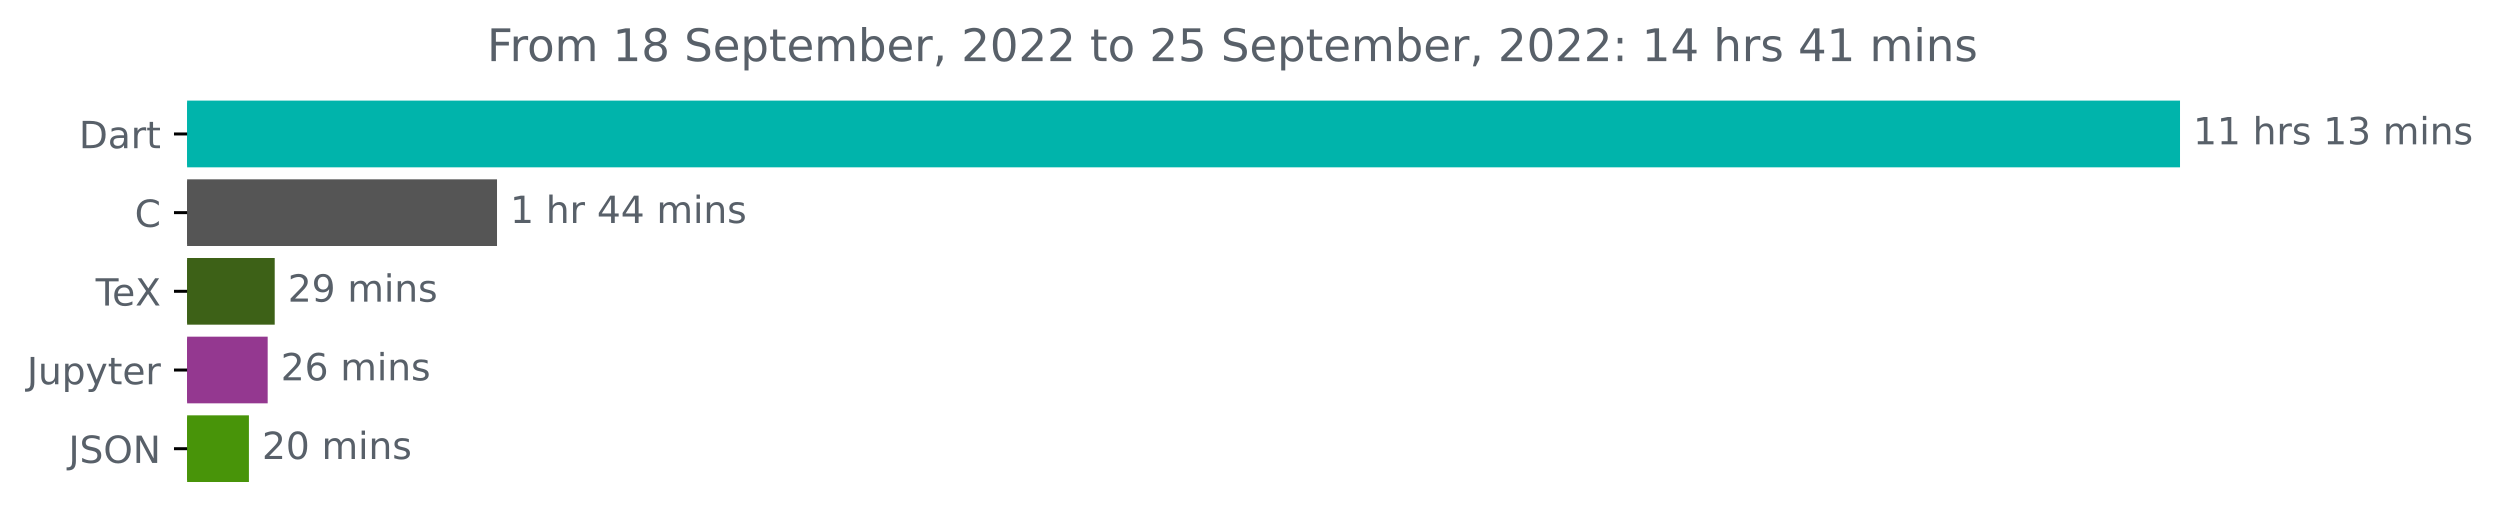
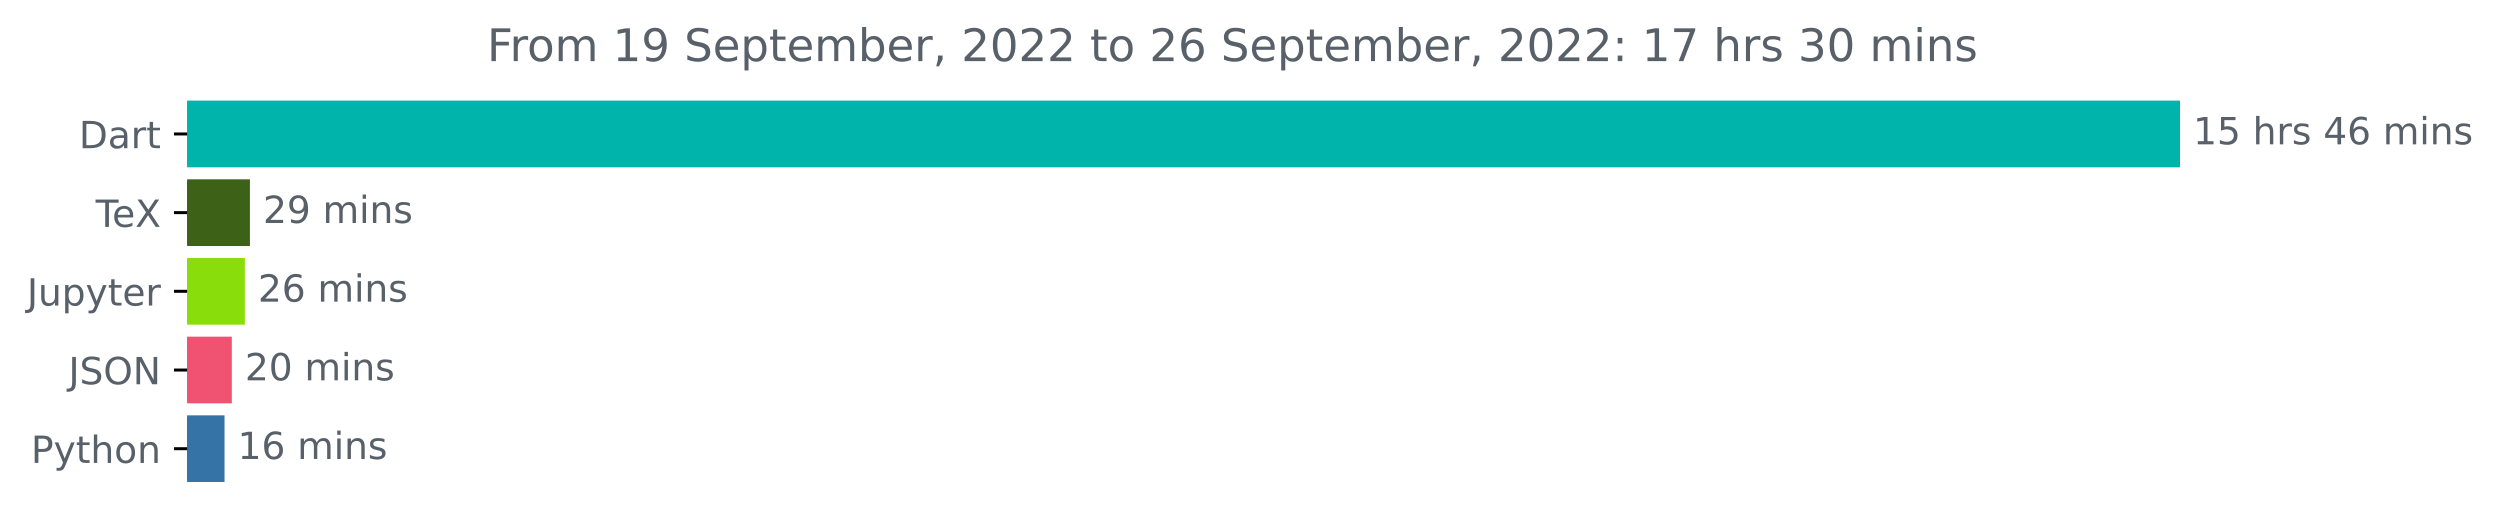
<svg xmlns="http://www.w3.org/2000/svg" xmlns:xlink="http://www.w3.org/1999/xlink" width="667.275pt" height="140.398pt" viewBox="0 0 667.275 140.398" version="1.1">
  <defs>
    <style type="text/css">*{stroke-linejoin: round; stroke-linecap: butt}</style>
  </defs>
  <g id="figure_1">
    <g id="patch_1">
      <path d="M 0 140.398  L 667.275 140.398  L 667.275 0  L 0 0  L 0 140.398  z " style="fill: none" />
    </g>
    <g id="axes_1">
      <g id="patch_2">
-         <path d="M 49.939 27.358  L 581.368 27.358  L 581.368 44.158  L 49.939 44.158  z " clip-path="url(#pc9dc82862a)" style="fill: #00b4ab; stroke: #00b4ab; stroke-linejoin: miter" />
+         <path d="M 49.939 27.358  L 581.368 27.358  L 581.368 44.158  L 49.939 44.158  z " clip-path="url(#p52336d85b5)" style="fill: #00b4ab; stroke: #00b4ab; stroke-linejoin: miter" />
      </g>
      <g id="patch_3">
-         <path d="M 49.939 48.358  L 132.157 48.358  L 132.157 65.158  L 49.939 65.158  z " clip-path="url(#pc9dc82862a)" style="fill: #555555; stroke: #555555; stroke-linejoin: miter" />
+         <path d="M 49.939 48.358  L 66.209 48.358  L 66.209 65.158  L 49.939 65.158  z " clip-path="url(#p52336d85b5)" style="fill: #3d6117; stroke: #3d6117; stroke-linejoin: miter" />
      </g>
      <g id="patch_4">
-         <path d="M 49.939 69.358  L 72.824 69.358  L 72.824 86.158  L 49.939 86.158  z " clip-path="url(#pc9dc82862a)" style="fill: #3d6117; stroke: #3d6117; stroke-linejoin: miter" />
+         <path d="M 49.939 69.358  L 64.853 69.358  L 64.853 86.158  L 49.939 86.158  z " clip-path="url(#p52336d85b5)" style="fill: #88dd0b; stroke: #88dd0b; stroke-linejoin: miter" />
      </g>
      <g id="patch_5">
-         <path d="M 49.939 90.358  L 70.946 90.358  L 70.946 107.158  L 49.939 107.158  z " clip-path="url(#pc9dc82862a)" style="fill: #943890; stroke: #943890; stroke-linejoin: miter" />
+         <path d="M 49.939 90.358  L 61.375 90.358  L 61.375 107.158  L 49.939 107.158  z " clip-path="url(#p52336d85b5)" style="fill: #f05272; stroke: #f05272; stroke-linejoin: miter" />
      </g>
      <g id="patch_6">
-         <path d="M 49.939 111.358  L 65.938 111.358  L 65.938 128.158  L 49.939 128.158  z " clip-path="url(#pc9dc82862a)" style="fill: #489409; stroke: #489409; stroke-linejoin: miter" />
+         <path d="M 49.939 111.358  L 59.43 111.358  L 59.43 128.158  L 49.939 128.158  z " clip-path="url(#p52336d85b5)" style="fill: #3572a5; stroke: #3572a5; stroke-linejoin: miter" />
      </g>
      <g id="matplotlib.axis_1" />
      <g id="matplotlib.axis_2">
        <g id="ytick_1">
          <g id="line2d_1">
            <defs>
-               <path id="me959829164" d="M 0 0  L -3.5 0  " style="stroke: #000000; stroke-width: 0.8" />
+               <path id="mf6cf770a7f" d="M 0 0  L -3.5 0  " style="stroke: #000000; stroke-width: 0.8" />
            </defs>
            <g>
-               <use xlink:href="#me959829164" x="49.939" y="35.758" style="stroke: #000000; stroke-width: 0.8" />
+               <use xlink:href="#mf6cf770a7f" x="49.939" y="35.758" style="stroke: #000000; stroke-width: 0.8" />
            </g>
          </g>
          <g id="text_1">
            <g style="fill: #586069" transform="translate(21.07969 39.55734)scale(0.1 -0.1)">
              <defs>
                <path id="DejaVuSans-44" d="M 1259 4147  L 1259 519  L 2022 519  Q 2988 519 3436 956  Q 3884 1394 3884 2338  Q 3884 3275 3436 3711  Q 2988 4147 2022 4147  L 1259 4147  z M 628 4666  L 1925 4666  Q 3281 4666 3915 4102  Q 4550 3538 4550 2338  Q 4550 1131 3912 565  Q 3275 0 1925 0  L 628 0  L 628 4666  z " transform="scale(0.015625)" />
                <path id="DejaVuSans-61" d="M 2194 1759  Q 1497 1759 1228 1600  Q 959 1441 959 1056  Q 959 750 1161 570  Q 1363 391 1709 391  Q 2188 391 2477 730  Q 2766 1069 2766 1631  L 2766 1759  L 2194 1759  z M 3341 1997  L 3341 0  L 2766 0  L 2766 531  Q 2569 213 2275 61  Q 1981 -91 1556 -91  Q 1019 -91 701 211  Q 384 513 384 1019  Q 384 1609 779 1909  Q 1175 2209 1959 2209  L 2766 2209  L 2766 2266  Q 2766 2663 2505 2880  Q 2244 3097 1772 3097  Q 1472 3097 1187 3025  Q 903 2953 641 2809  L 641 3341  Q 956 3463 1253 3523  Q 1550 3584 1831 3584  Q 2591 3584 2966 3190  Q 3341 2797 3341 1997  z " transform="scale(0.015625)" />
                <path id="DejaVuSans-72" d="M 2631 2963  Q 2534 3019 2420 3045  Q 2306 3072 2169 3072  Q 1681 3072 1420 2755  Q 1159 2438 1159 1844  L 1159 0  L 581 0  L 581 3500  L 1159 3500  L 1159 2956  Q 1341 3275 1631 3429  Q 1922 3584 2338 3584  Q 2397 3584 2469 3576  Q 2541 3569 2628 3553  L 2631 2963  z " transform="scale(0.015625)" />
                <path id="DejaVuSans-74" d="M 1172 4494  L 1172 3500  L 2356 3500  L 2356 3053  L 1172 3053  L 1172 1153  Q 1172 725 1289 603  Q 1406 481 1766 481  L 2356 481  L 2356 0  L 1766 0  Q 1100 0 847 248  Q 594 497 594 1153  L 594 3053  L 172 3053  L 172 3500  L 594 3500  L 594 4494  L 1172 4494  z " transform="scale(0.015625)" />
              </defs>
              <use xlink:href="#DejaVuSans-44" />
              <use xlink:href="#DejaVuSans-61" x="77.002" />
              <use xlink:href="#DejaVuSans-72" x="138.281" />
              <use xlink:href="#DejaVuSans-74" x="179.395" />
            </g>
          </g>
        </g>
        <g id="ytick_2">
          <g id="line2d_2">
            <g>
-               <use xlink:href="#me959829164" x="49.939" y="56.758" style="stroke: #000000; stroke-width: 0.8" />
+               <use xlink:href="#mf6cf770a7f" x="49.939" y="56.758" style="stroke: #000000; stroke-width: 0.8" />
            </g>
          </g>
          <g id="text_2">
-             <g style="fill: #586069" transform="translate(35.95625 60.55734)scale(0.1 -0.1)">
-               <defs>
-                 <path id="DejaVuSans-43" d="M 4122 4306  L 4122 3641  Q 3803 3938 3442 4084  Q 3081 4231 2675 4231  Q 1875 4231 1450 3742  Q 1025 3253 1025 2328  Q 1025 1406 1450 917  Q 1875 428 2675 428  Q 3081 428 3442 575  Q 3803 722 4122 1019  L 4122 359  Q 3791 134 3420 21  Q 3050 -91 2638 -91  Q 1578 -91 968 557  Q 359 1206 359 2328  Q 359 3453 968 4101  Q 1578 4750 2638 4750  Q 3056 4750 3426 4639  Q 3797 4528 4122 4306  z " transform="scale(0.015625)" />
-               </defs>
-               <use xlink:href="#DejaVuSans-43" />
-             </g>
-           </g>
-         </g>
-         <g id="ytick_3">
-           <g id="line2d_3">
-             <g>
-               <use xlink:href="#me959829164" x="49.939" y="77.758" style="stroke: #000000; stroke-width: 0.8" />
-             </g>
-           </g>
-           <g id="text_3">
-             <g style="fill: #586069" transform="translate(25.52812 81.55734)scale(0.1 -0.1)">
+             <g style="fill: #586069" transform="translate(25.52812 60.55734)scale(0.1 -0.1)">
              <defs>
                <path id="DejaVuSans-54" d="M -19 4666  L 3928 4666  L 3928 4134  L 2272 4134  L 2272 0  L 1638 0  L 1638 4134  L -19 4134  L -19 4666  z " transform="scale(0.015625)" />
                <path id="DejaVuSans-65" d="M 3597 1894  L 3597 1613  L 953 1613  Q 991 1019 1311 708  Q 1631 397 2203 397  Q 2534 397 2845 478  Q 3156 559 3463 722  L 3463 178  Q 3153 47 2828 -22  Q 2503 -91 2169 -91  Q 1331 -91 842 396  Q 353 884 353 1716  Q 353 2575 817 3079  Q 1281 3584 2069 3584  Q 2775 3584 3186 3129  Q 3597 2675 3597 1894  z M 3022 2063  Q 3016 2534 2758 2815  Q 2500 3097 2075 3097  Q 1594 3097 1305 2825  Q 1016 2553 972 2059  L 3022 2063  z " transform="scale(0.015625)" />
                <path id="DejaVuSans-58" d="M 403 4666  L 1081 4666  L 2241 2931  L 3406 4666  L 4084 4666  L 2584 2425  L 4184 0  L 3506 0  L 2194 1984  L 872 0  L 191 0  L 1856 2491  L 403 4666  z " transform="scale(0.015625)" />
              </defs>
              <use xlink:href="#DejaVuSans-54" />
              <use xlink:href="#DejaVuSans-65" x="44.084" />
              <use xlink:href="#DejaVuSans-58" x="105.607" />
            </g>
          </g>
        </g>
-         <g id="ytick_4">
-           <g id="line2d_4">
-             <g>
-               <use xlink:href="#me959829164" x="49.939" y="98.758" style="stroke: #000000; stroke-width: 0.8" />
-             </g>
-           </g>
-           <g id="text_4">
-             <g style="fill: #586069" transform="translate(7.2 102.5573)scale(0.1 -0.1)">
+         <g id="ytick_3">
+           <g id="line2d_3">
+             <g>
+               <use xlink:href="#mf6cf770a7f" x="49.939" y="77.758" style="stroke: #000000; stroke-width: 0.8" />
+             </g>
+           </g>
+           <g id="text_3">
+             <g style="fill: #586069" transform="translate(7.2 81.55734)scale(0.1 -0.1)">
              <defs>
                <path id="DejaVuSans-4a" d="M 628 4666  L 1259 4666  L 1259 325  Q 1259 -519 939 -900  Q 619 -1281 -91 -1281  L -331 -1281  L -331 -750  L -134 -750  Q 284 -750 456 -515  Q 628 -281 628 325  L 628 4666  z " transform="scale(0.015625)" />
                <path id="DejaVuSans-75" d="M 544 1381  L 544 3500  L 1119 3500  L 1119 1403  Q 1119 906 1312 657  Q 1506 409 1894 409  Q 2359 409 2629 706  Q 2900 1003 2900 1516  L 2900 3500  L 3475 3500  L 3475 0  L 2900 0  L 2900 538  Q 2691 219 2414 64  Q 2138 -91 1772 -91  Q 1169 -91 856 284  Q 544 659 544 1381  z M 1991 3584  L 1991 3584  z " transform="scale(0.015625)" />
                <path id="DejaVuSans-70" d="M 1159 525  L 1159 -1331  L 581 -1331  L 581 3500  L 1159 3500  L 1159 2969  Q 1341 3281 1617 3432  Q 1894 3584 2278 3584  Q 2916 3584 3314 3078  Q 3713 2572 3713 1747  Q 3713 922 3314 415  Q 2916 -91 2278 -91  Q 1894 -91 1617 61  Q 1341 213 1159 525  z M 3116 1747  Q 3116 2381 2855 2742  Q 2594 3103 2138 3103  Q 1681 3103 1420 2742  Q 1159 2381 1159 1747  Q 1159 1113 1420 752  Q 1681 391 2138 391  Q 2594 391 2855 752  Q 3116 1113 3116 1747  z " transform="scale(0.015625)" />
                <path id="DejaVuSans-79" d="M 2059 -325  Q 1816 -950 1584 -1140  Q 1353 -1331 966 -1331  L 506 -1331  L 506 -850  L 844 -850  Q 1081 -850 1212 -737  Q 1344 -625 1503 -206  L 1606 56  L 191 3500  L 800 3500  L 1894 763  L 2988 3500  L 3597 3500  L 2059 -325  z " transform="scale(0.015625)" />
              </defs>
              <use xlink:href="#DejaVuSans-4a" />
              <use xlink:href="#DejaVuSans-75" x="29.492" />
              <use xlink:href="#DejaVuSans-70" x="92.871" />
              <use xlink:href="#DejaVuSans-79" x="156.348" />
              <use xlink:href="#DejaVuSans-74" x="215.527" />
              <use xlink:href="#DejaVuSans-65" x="254.736" />
              <use xlink:href="#DejaVuSans-72" x="316.26" />
            </g>
          </g>
        </g>
-         <g id="ytick_5">
-           <g id="line2d_5">
-             <g>
-               <use xlink:href="#me959829164" x="49.939" y="119.758" style="stroke: #000000; stroke-width: 0.8" />
-             </g>
-           </g>
-           <g id="text_5">
-             <g style="fill: #586069" transform="translate(18.2875 123.5573)scale(0.1 -0.1)">
+         <g id="ytick_4">
+           <g id="line2d_4">
+             <g>
+               <use xlink:href="#mf6cf770a7f" x="49.939" y="98.758" style="stroke: #000000; stroke-width: 0.8" />
+             </g>
+           </g>
+           <g id="text_4">
+             <g style="fill: #586069" transform="translate(18.2875 102.5573)scale(0.1 -0.1)">
              <defs>
                <path id="DejaVuSans-53" d="M 3425 4513  L 3425 3897  Q 3066 4069 2747 4153  Q 2428 4238 2131 4238  Q 1616 4238 1336 4038  Q 1056 3838 1056 3469  Q 1056 3159 1242 3001  Q 1428 2844 1947 2747  L 2328 2669  Q 3034 2534 3370 2195  Q 3706 1856 3706 1288  Q 3706 609 3251 259  Q 2797 -91 1919 -91  Q 1588 -91 1214 -16  Q 841 59 441 206  L 441 856  Q 825 641 1194 531  Q 1563 422 1919 422  Q 2459 422 2753 634  Q 3047 847 3047 1241  Q 3047 1584 2836 1778  Q 2625 1972 2144 2069  L 1759 2144  Q 1053 2284 737 2584  Q 422 2884 422 3419  Q 422 4038 858 4394  Q 1294 4750 2059 4750  Q 2388 4750 2728 4690  Q 3069 4631 3425 4513  z " transform="scale(0.015625)" />
                <path id="DejaVuSans-4f" d="M 2522 4238  Q 1834 4238 1429 3725  Q 1025 3213 1025 2328  Q 1025 1447 1429 934  Q 1834 422 2522 422  Q 3209 422 3611 934  Q 4013 1447 4013 2328  Q 4013 3213 3611 3725  Q 3209 4238 2522 4238  z M 2522 4750  Q 3503 4750 4090 4092  Q 4678 3434 4678 2328  Q 4678 1225 4090 567  Q 3503 -91 2522 -91  Q 1538 -91 948 565  Q 359 1222 359 2328  Q 359 3434 948 4092  Q 1538 4750 2522 4750  z " transform="scale(0.015625)" />
                <path id="DejaVuSans-4e" d="M 628 4666  L 1478 4666  L 3547 763  L 3547 4666  L 4159 4666  L 4159 0  L 3309 0  L 1241 3903  L 1241 0  L 628 0  L 628 4666  z " transform="scale(0.015625)" />
              </defs>
              <use xlink:href="#DejaVuSans-4a" />
              <use xlink:href="#DejaVuSans-53" x="29.492" />
              <use xlink:href="#DejaVuSans-4f" x="92.969" />
              <use xlink:href="#DejaVuSans-4e" x="171.68" />
            </g>
          </g>
        </g>
+         <g id="ytick_5">
+           <g id="line2d_5">
+             <g>
+               <use xlink:href="#mf6cf770a7f" x="49.939" y="119.758" style="stroke: #000000; stroke-width: 0.8" />
+             </g>
+           </g>
+           <g id="text_5">
+             <g style="fill: #586069" transform="translate(8.276563 123.5573)scale(0.1 -0.1)">
+               <defs>
+                 <path id="DejaVuSans-50" d="M 1259 4147  L 1259 2394  L 2053 2394  Q 2494 2394 2734 2622  Q 2975 2850 2975 3272  Q 2975 3691 2734 3919  Q 2494 4147 2053 4147  L 1259 4147  z M 628 4666  L 2053 4666  Q 2838 4666 3239 4311  Q 3641 3956 3641 3272  Q 3641 2581 3239 2228  Q 2838 1875 2053 1875  L 1259 1875  L 1259 0  L 628 0  L 628 4666  z " transform="scale(0.015625)" />
+                 <path id="DejaVuSans-68" d="M 3513 2113  L 3513 0  L 2938 0  L 2938 2094  Q 2938 2591 2744 2837  Q 2550 3084 2163 3084  Q 1697 3084 1428 2787  Q 1159 2491 1159 1978  L 1159 0  L 581 0  L 581 4863  L 1159 4863  L 1159 2956  Q 1366 3272 1645 3428  Q 1925 3584 2291 3584  Q 2894 3584 3203 3211  Q 3513 2838 3513 2113  z " transform="scale(0.015625)" />
+                 <path id="DejaVuSans-6f" d="M 1959 3097  Q 1497 3097 1228 2736  Q 959 2375 959 1747  Q 959 1119 1226 758  Q 1494 397 1959 397  Q 2419 397 2687 759  Q 2956 1122 2956 1747  Q 2956 2369 2687 2733  Q 2419 3097 1959 3097  z M 1959 3584  Q 2709 3584 3137 3096  Q 3566 2609 3566 1747  Q 3566 888 3137 398  Q 2709 -91 1959 -91  Q 1206 -91 779 398  Q 353 888 353 1747  Q 353 2609 779 3096  Q 1206 3584 1959 3584  z " transform="scale(0.015625)" />
+                 <path id="DejaVuSans-6e" d="M 3513 2113  L 3513 0  L 2938 0  L 2938 2094  Q 2938 2591 2744 2837  Q 2550 3084 2163 3084  Q 1697 3084 1428 2787  Q 1159 2491 1159 1978  L 1159 0  L 581 0  L 581 3500  L 1159 3500  L 1159 2956  Q 1366 3272 1645 3428  Q 1925 3584 2291 3584  Q 2894 3584 3203 3211  Q 3513 2838 3513 2113  z " transform="scale(0.015625)" />
+               </defs>
+               <use xlink:href="#DejaVuSans-50" />
+               <use xlink:href="#DejaVuSans-79" x="60.303" />
+               <use xlink:href="#DejaVuSans-74" x="119.482" />
+               <use xlink:href="#DejaVuSans-68" x="158.691" />
+               <use xlink:href="#DejaVuSans-6f" x="222.07" />
+               <use xlink:href="#DejaVuSans-6e" x="283.252" />
+             </g>
+           </g>
+         </g>
      </g>
      <g id="text_6">
        <g style="fill: #586069" transform="translate(585.3676 38.5175)scale(0.1 -0.1)">
          <defs>
            <path id="DejaVuSans-31" d="M 794 531  L 1825 531  L 1825 4091  L 703 3866  L 703 4441  L 1819 4666  L 2450 4666  L 2450 531  L 3481 531  L 3481 0  L 794 0  L 794 531  z " transform="scale(0.015625)" />
+             <path id="DejaVuSans-35" d="M 691 4666  L 3169 4666  L 3169 4134  L 1269 4134  L 1269 2991  Q 1406 3038 1543 3061  Q 1681 3084 1819 3084  Q 2600 3084 3056 2656  Q 3513 2228 3513 1497  Q 3513 744 3044 326  Q 2575 -91 1722 -91  Q 1428 -91 1123 -41  Q 819 9 494 109  L 494 744  Q 775 591 1075 516  Q 1375 441 1709 441  Q 2250 441 2565 725  Q 2881 1009 2881 1497  Q 2881 1984 2565 2268  Q 2250 2553 1709 2553  Q 1456 2553 1204 2497  Q 953 2441 691 2322  L 691 4666  z " transform="scale(0.015625)" />
            <path id="DejaVuSans-20" transform="scale(0.015625)" />
-             <path id="DejaVuSans-68" d="M 3513 2113  L 3513 0  L 2938 0  L 2938 2094  Q 2938 2591 2744 2837  Q 2550 3084 2163 3084  Q 1697 3084 1428 2787  Q 1159 2491 1159 1978  L 1159 0  L 581 0  L 581 4863  L 1159 4863  L 1159 2956  Q 1366 3272 1645 3428  Q 1925 3584 2291 3584  Q 2894 3584 3203 3211  Q 3513 2838 3513 2113  z " transform="scale(0.015625)" />
            <path id="DejaVuSans-73" d="M 2834 3397  L 2834 2853  Q 2591 2978 2328 3040  Q 2066 3103 1784 3103  Q 1356 3103 1142 2972  Q 928 2841 928 2578  Q 928 2378 1081 2264  Q 1234 2150 1697 2047  L 1894 2003  Q 2506 1872 2764 1633  Q 3022 1394 3022 966  Q 3022 478 2636 193  Q 2250 -91 1575 -91  Q 1294 -91 989 -36  Q 684 19 347 128  L 347 722  Q 666 556 975 473  Q 1284 391 1588 391  Q 1994 391 2212 530  Q 2431 669 2431 922  Q 2431 1156 2273 1281  Q 2116 1406 1581 1522  L 1381 1569  Q 847 1681 609 1914  Q 372 2147 372 2553  Q 372 3047 722 3315  Q 1072 3584 1716 3584  Q 2034 3584 2315 3537  Q 2597 3491 2834 3397  z " transform="scale(0.015625)" />
-             <path id="DejaVuSans-33" d="M 2597 2516  Q 3050 2419 3304 2112  Q 3559 1806 3559 1356  Q 3559 666 3084 287  Q 2609 -91 1734 -91  Q 1441 -91 1130 -33  Q 819 25 488 141  L 488 750  Q 750 597 1062 519  Q 1375 441 1716 441  Q 2309 441 2620 675  Q 2931 909 2931 1356  Q 2931 1769 2642 2001  Q 2353 2234 1838 2234  L 1294 2234  L 1294 2753  L 1863 2753  Q 2328 2753 2575 2939  Q 2822 3125 2822 3475  Q 2822 3834 2567 4026  Q 2313 4219 1838 4219  Q 1578 4219 1281 4162  Q 984 4106 628 3988  L 628 4550  Q 988 4650 1302 4700  Q 1616 4750 1894 4750  Q 2613 4750 3031 4423  Q 3450 4097 3450 3541  Q 3450 3153 3228 2886  Q 3006 2619 2597 2516  z " transform="scale(0.015625)" />
+             <path id="DejaVuSans-34" d="M 2419 4116  L 825 1625  L 2419 1625  L 2419 4116  z M 2253 4666  L 3047 4666  L 3047 1625  L 3713 1625  L 3713 1100  L 3047 1100  L 3047 0  L 2419 0  L 2419 1100  L 313 1100  L 313 1709  L 2253 4666  z " transform="scale(0.015625)" />
+             <path id="DejaVuSans-36" d="M 2113 2584  Q 1688 2584 1439 2293  Q 1191 2003 1191 1497  Q 1191 994 1439 701  Q 1688 409 2113 409  Q 2538 409 2786 701  Q 3034 994 3034 1497  Q 3034 2003 2786 2293  Q 2538 2584 2113 2584  z M 3366 4563  L 3366 3988  Q 3128 4100 2886 4159  Q 2644 4219 2406 4219  Q 1781 4219 1451 3797  Q 1122 3375 1075 2522  Q 1259 2794 1537 2939  Q 1816 3084 2150 3084  Q 2853 3084 3261 2657  Q 3669 2231 3669 1497  Q 3669 778 3244 343  Q 2819 -91 2113 -91  Q 1303 -91 875 529  Q 447 1150 447 2328  Q 447 3434 972 4092  Q 1497 4750 2381 4750  Q 2619 4750 2861 4703  Q 3103 4656 3366 4563  z " transform="scale(0.015625)" />
            <path id="DejaVuSans-6d" d="M 3328 2828  Q 3544 3216 3844 3400  Q 4144 3584 4550 3584  Q 5097 3584 5394 3201  Q 5691 2819 5691 2113  L 5691 0  L 5113 0  L 5113 2094  Q 5113 2597 4934 2840  Q 4756 3084 4391 3084  Q 3944 3084 3684 2787  Q 3425 2491 3425 1978  L 3425 0  L 2847 0  L 2847 2094  Q 2847 2600 2669 2842  Q 2491 3084 2119 3084  Q 1678 3084 1418 2786  Q 1159 2488 1159 1978  L 1159 0  L 581 0  L 581 3500  L 1159 3500  L 1159 2956  Q 1356 3278 1631 3431  Q 1906 3584 2284 3584  Q 2666 3584 2933 3390  Q 3200 3197 3328 2828  z " transform="scale(0.015625)" />
            <path id="DejaVuSans-69" d="M 603 3500  L 1178 3500  L 1178 0  L 603 0  L 603 3500  z M 603 4863  L 1178 4863  L 1178 4134  L 603 4134  L 603 4863  z " transform="scale(0.015625)" />
-             <path id="DejaVuSans-6e" d="M 3513 2113  L 3513 0  L 2938 0  L 2938 2094  Q 2938 2591 2744 2837  Q 2550 3084 2163 3084  Q 1697 3084 1428 2787  Q 1159 2491 1159 1978  L 1159 0  L 581 0  L 581 3500  L 1159 3500  L 1159 2956  Q 1366 3272 1645 3428  Q 1925 3584 2291 3584  Q 2894 3584 3203 3211  Q 3513 2838 3513 2113  z " transform="scale(0.015625)" />
          </defs>
          <use xlink:href="#DejaVuSans-31" />
-           <use xlink:href="#DejaVuSans-31" x="63.623" />
+           <use xlink:href="#DejaVuSans-35" x="63.623" />
          <use xlink:href="#DejaVuSans-20" x="127.246" />
          <use xlink:href="#DejaVuSans-68" x="159.033" />
          <use xlink:href="#DejaVuSans-72" x="222.412" />
          <use xlink:href="#DejaVuSans-73" x="263.525" />
          <use xlink:href="#DejaVuSans-20" x="315.625" />
-           <use xlink:href="#DejaVuSans-31" x="347.412" />
-           <use xlink:href="#DejaVuSans-33" x="411.035" />
+           <use xlink:href="#DejaVuSans-34" x="347.412" />
+           <use xlink:href="#DejaVuSans-36" x="411.035" />
          <use xlink:href="#DejaVuSans-20" x="474.658" />
          <use xlink:href="#DejaVuSans-6d" x="506.445" />
          <use xlink:href="#DejaVuSans-69" x="603.857" />
          <use xlink:href="#DejaVuSans-6e" x="631.641" />
          <use xlink:href="#DejaVuSans-73" x="695.02" />
        </g>
      </g>
      <g id="text_7">
-         <g style="fill: #586069" transform="translate(136.1575 59.5175)scale(0.1 -0.1)">
-           <defs>
-             <path id="DejaVuSans-34" d="M 2419 4116  L 825 1625  L 2419 1625  L 2419 4116  z M 2253 4666  L 3047 4666  L 3047 1625  L 3713 1625  L 3713 1100  L 3047 1100  L 3047 0  L 2419 0  L 2419 1100  L 313 1100  L 313 1709  L 2253 4666  z " transform="scale(0.015625)" />
-           </defs>
-           <use xlink:href="#DejaVuSans-31" />
-           <use xlink:href="#DejaVuSans-20" x="63.623" />
-           <use xlink:href="#DejaVuSans-68" x="95.41" />
-           <use xlink:href="#DejaVuSans-72" x="158.789" />
-           <use xlink:href="#DejaVuSans-20" x="199.902" />
-           <use xlink:href="#DejaVuSans-34" x="231.689" />
-           <use xlink:href="#DejaVuSans-34" x="295.312" />
-           <use xlink:href="#DejaVuSans-20" x="358.936" />
-           <use xlink:href="#DejaVuSans-6d" x="390.723" />
-           <use xlink:href="#DejaVuSans-69" x="488.135" />
-           <use xlink:href="#DejaVuSans-6e" x="515.918" />
-           <use xlink:href="#DejaVuSans-73" x="579.297" />
-         </g>
-       </g>
-       <g id="text_8">
-         <g style="fill: #586069" transform="translate(76.82388 80.5175)scale(0.1 -0.1)">
+         <g style="fill: #586069" transform="translate(70.20909 59.5175)scale(0.1 -0.1)">
          <defs>
            <path id="DejaVuSans-32" d="M 1228 531  L 3431 531  L 3431 0  L 469 0  L 469 531  Q 828 903 1448 1529  Q 2069 2156 2228 2338  Q 2531 2678 2651 2914  Q 2772 3150 2772 3378  Q 2772 3750 2511 3984  Q 2250 4219 1831 4219  Q 1534 4219 1204 4116  Q 875 4013 500 3803  L 500 4441  Q 881 4594 1212 4672  Q 1544 4750 1819 4750  Q 2544 4750 2975 4387  Q 3406 4025 3406 3419  Q 3406 3131 3298 2873  Q 3191 2616 2906 2266  Q 2828 2175 2409 1742  Q 1991 1309 1228 531  z " transform="scale(0.015625)" />
            <path id="DejaVuSans-39" d="M 703 97  L 703 672  Q 941 559 1184 500  Q 1428 441 1663 441  Q 2288 441 2617 861  Q 2947 1281 2994 2138  Q 2813 1869 2534 1725  Q 2256 1581 1919 1581  Q 1219 1581 811 2004  Q 403 2428 403 3163  Q 403 3881 828 4315  Q 1253 4750 1959 4750  Q 2769 4750 3195 4129  Q 3622 3509 3622 2328  Q 3622 1225 3098 567  Q 2575 -91 1691 -91  Q 1453 -91 1209 -44  Q 966 3 703 97  z M 1959 2075  Q 2384 2075 2632 2365  Q 2881 2656 2881 3163  Q 2881 3666 2632 3958  Q 2384 4250 1959 4250  Q 1534 4250 1286 3958  Q 1038 3666 1038 3163  Q 1038 2656 1286 2365  Q 1534 2075 1959 2075  z " transform="scale(0.015625)" />
          </defs>
          <use xlink:href="#DejaVuSans-32" />
          <use xlink:href="#DejaVuSans-39" x="63.623" />
          <use xlink:href="#DejaVuSans-20" x="127.246" />
          <use xlink:href="#DejaVuSans-6d" x="159.033" />
          <use xlink:href="#DejaVuSans-69" x="256.445" />
          <use xlink:href="#DejaVuSans-6e" x="284.229" />
          <use xlink:href="#DejaVuSans-73" x="347.607" />
        </g>
      </g>
-       <g id="text_9">
-         <g style="fill: #586069" transform="translate(74.94579 101.5175)scale(0.1 -0.1)">
-           <defs>
-             <path id="DejaVuSans-36" d="M 2113 2584  Q 1688 2584 1439 2293  Q 1191 2003 1191 1497  Q 1191 994 1439 701  Q 1688 409 2113 409  Q 2538 409 2786 701  Q 3034 994 3034 1497  Q 3034 2003 2786 2293  Q 2538 2584 2113 2584  z M 3366 4563  L 3366 3988  Q 3128 4100 2886 4159  Q 2644 4219 2406 4219  Q 1781 4219 1451 3797  Q 1122 3375 1075 2522  Q 1259 2794 1537 2939  Q 1816 3084 2150 3084  Q 2853 3084 3261 2657  Q 3669 2231 3669 1497  Q 3669 778 3244 343  Q 2819 -91 2113 -91  Q 1303 -91 875 529  Q 447 1150 447 2328  Q 447 3434 972 4092  Q 1497 4750 2381 4750  Q 2619 4750 2861 4703  Q 3103 4656 3366 4563  z " transform="scale(0.015625)" />
-           </defs>
+       <g id="text_8">
+         <g style="fill: #586069" transform="translate(68.85325 80.5175)scale(0.1 -0.1)">
          <use xlink:href="#DejaVuSans-32" />
          <use xlink:href="#DejaVuSans-36" x="63.623" />
          <use xlink:href="#DejaVuSans-20" x="127.246" />
          <use xlink:href="#DejaVuSans-6d" x="159.033" />
          <use xlink:href="#DejaVuSans-69" x="256.445" />
          <use xlink:href="#DejaVuSans-6e" x="284.229" />
          <use xlink:href="#DejaVuSans-73" x="347.607" />
        </g>
      </g>
-       <g id="text_10">
-         <g style="fill: #586069" transform="translate(69.93757 122.5175)scale(0.1 -0.1)">
+       <g id="text_9">
+         <g style="fill: #586069" transform="translate(65.37524 101.5175)scale(0.1 -0.1)">
          <defs>
            <path id="DejaVuSans-30" d="M 2034 4250  Q 1547 4250 1301 3770  Q 1056 3291 1056 2328  Q 1056 1369 1301 889  Q 1547 409 2034 409  Q 2525 409 2770 889  Q 3016 1369 3016 2328  Q 3016 3291 2770 3770  Q 2525 4250 2034 4250  z M 2034 4750  Q 2819 4750 3233 4129  Q 3647 3509 3647 2328  Q 3647 1150 3233 529  Q 2819 -91 2034 -91  Q 1250 -91 836 529  Q 422 1150 422 2328  Q 422 3509 836 4129  Q 1250 4750 2034 4750  z " transform="scale(0.015625)" />
          </defs>
          <use xlink:href="#DejaVuSans-32" />
          <use xlink:href="#DejaVuSans-30" x="63.623" />
          <use xlink:href="#DejaVuSans-20" x="127.246" />
          <use xlink:href="#DejaVuSans-6d" x="159.033" />
          <use xlink:href="#DejaVuSans-69" x="256.445" />
          <use xlink:href="#DejaVuSans-6e" x="284.229" />
          <use xlink:href="#DejaVuSans-73" x="347.607" />
        </g>
      </g>
+       <g id="text_10">
+         <g style="fill: #586069" transform="translate(63.42991 122.5175)scale(0.1 -0.1)">
+           <use xlink:href="#DejaVuSans-31" />
+           <use xlink:href="#DejaVuSans-36" x="63.623" />
+           <use xlink:href="#DejaVuSans-20" x="127.246" />
+           <use xlink:href="#DejaVuSans-6d" x="159.033" />
+           <use xlink:href="#DejaVuSans-69" x="256.445" />
+           <use xlink:href="#DejaVuSans-6e" x="284.229" />
+           <use xlink:href="#DejaVuSans-73" x="347.607" />
+         </g>
+       </g>
      <g id="text_11">
        <g style="fill: #586069" transform="translate(129.9959 16.31812)scale(0.12 -0.12)">
          <defs>
            <path id="DejaVuSans-46" d="M 628 4666  L 3309 4666  L 3309 4134  L 1259 4134  L 1259 2759  L 3109 2759  L 3109 2228  L 1259 2228  L 1259 0  L 628 0  L 628 4666  z " transform="scale(0.015625)" />
-             <path id="DejaVuSans-6f" d="M 1959 3097  Q 1497 3097 1228 2736  Q 959 2375 959 1747  Q 959 1119 1226 758  Q 1494 397 1959 397  Q 2419 397 2687 759  Q 2956 1122 2956 1747  Q 2956 2369 2687 2733  Q 2419 3097 1959 3097  z M 1959 3584  Q 2709 3584 3137 3096  Q 3566 2609 3566 1747  Q 3566 888 3137 398  Q 2709 -91 1959 -91  Q 1206 -91 779 398  Q 353 888 353 1747  Q 353 2609 779 3096  Q 1206 3584 1959 3584  z " transform="scale(0.015625)" />
-             <path id="DejaVuSans-38" d="M 2034 2216  Q 1584 2216 1326 1975  Q 1069 1734 1069 1313  Q 1069 891 1326 650  Q 1584 409 2034 409  Q 2484 409 2743 651  Q 3003 894 3003 1313  Q 3003 1734 2745 1975  Q 2488 2216 2034 2216  z M 1403 2484  Q 997 2584 770 2862  Q 544 3141 544 3541  Q 544 4100 942 4425  Q 1341 4750 2034 4750  Q 2731 4750 3128 4425  Q 3525 4100 3525 3541  Q 3525 3141 3298 2862  Q 3072 2584 2669 2484  Q 3125 2378 3379 2068  Q 3634 1759 3634 1313  Q 3634 634 3220 271  Q 2806 -91 2034 -91  Q 1263 -91 848 271  Q 434 634 434 1313  Q 434 1759 690 2068  Q 947 2378 1403 2484  z M 1172 3481  Q 1172 3119 1398 2916  Q 1625 2713 2034 2713  Q 2441 2713 2670 2916  Q 2900 3119 2900 3481  Q 2900 3844 2670 4047  Q 2441 4250 2034 4250  Q 1625 4250 1398 4047  Q 1172 3844 1172 3481  z " transform="scale(0.015625)" />
            <path id="DejaVuSans-62" d="M 3116 1747  Q 3116 2381 2855 2742  Q 2594 3103 2138 3103  Q 1681 3103 1420 2742  Q 1159 2381 1159 1747  Q 1159 1113 1420 752  Q 1681 391 2138 391  Q 2594 391 2855 752  Q 3116 1113 3116 1747  z M 1159 2969  Q 1341 3281 1617 3432  Q 1894 3584 2278 3584  Q 2916 3584 3314 3078  Q 3713 2572 3713 1747  Q 3713 922 3314 415  Q 2916 -91 2278 -91  Q 1894 -91 1617 61  Q 1341 213 1159 525  L 1159 0  L 581 0  L 581 4863  L 1159 4863  L 1159 2969  z " transform="scale(0.015625)" />
            <path id="DejaVuSans-2c" d="M 750 794  L 1409 794  L 1409 256  L 897 -744  L 494 -744  L 750 256  L 750 794  z " transform="scale(0.015625)" />
-             <path id="DejaVuSans-35" d="M 691 4666  L 3169 4666  L 3169 4134  L 1269 4134  L 1269 2991  Q 1406 3038 1543 3061  Q 1681 3084 1819 3084  Q 2600 3084 3056 2656  Q 3513 2228 3513 1497  Q 3513 744 3044 326  Q 2575 -91 1722 -91  Q 1428 -91 1123 -41  Q 819 9 494 109  L 494 744  Q 775 591 1075 516  Q 1375 441 1709 441  Q 2250 441 2565 725  Q 2881 1009 2881 1497  Q 2881 1984 2565 2268  Q 2250 2553 1709 2553  Q 1456 2553 1204 2497  Q 953 2441 691 2322  L 691 4666  z " transform="scale(0.015625)" />
            <path id="DejaVuSans-3a" d="M 750 794  L 1409 794  L 1409 0  L 750 0  L 750 794  z M 750 3309  L 1409 3309  L 1409 2516  L 750 2516  L 750 3309  z " transform="scale(0.015625)" />
+             <path id="DejaVuSans-37" d="M 525 4666  L 3525 4666  L 3525 4397  L 1831 0  L 1172 0  L 2766 4134  L 525 4134  L 525 4666  z " transform="scale(0.015625)" />
+             <path id="DejaVuSans-33" d="M 2597 2516  Q 3050 2419 3304 2112  Q 3559 1806 3559 1356  Q 3559 666 3084 287  Q 2609 -91 1734 -91  Q 1441 -91 1130 -33  Q 819 25 488 141  L 488 750  Q 750 597 1062 519  Q 1375 441 1716 441  Q 2309 441 2620 675  Q 2931 909 2931 1356  Q 2931 1769 2642 2001  Q 2353 2234 1838 2234  L 1294 2234  L 1294 2753  L 1863 2753  Q 2328 2753 2575 2939  Q 2822 3125 2822 3475  Q 2822 3834 2567 4026  Q 2313 4219 1838 4219  Q 1578 4219 1281 4162  Q 984 4106 628 3988  L 628 4550  Q 988 4650 1302 4700  Q 1616 4750 1894 4750  Q 2613 4750 3031 4423  Q 3450 4097 3450 3541  Q 3450 3153 3228 2886  Q 3006 2619 2597 2516  z " transform="scale(0.015625)" />
          </defs>
          <use xlink:href="#DejaVuSans-46" />
          <use xlink:href="#DejaVuSans-72" x="50.27" />
          <use xlink:href="#DejaVuSans-6f" x="89.133" />
          <use xlink:href="#DejaVuSans-6d" x="150.314" />
          <use xlink:href="#DejaVuSans-20" x="247.727" />
          <use xlink:href="#DejaVuSans-31" x="279.514" />
-           <use xlink:href="#DejaVuSans-38" x="343.137" />
+           <use xlink:href="#DejaVuSans-39" x="343.137" />
          <use xlink:href="#DejaVuSans-20" x="406.76" />
          <use xlink:href="#DejaVuSans-53" x="438.547" />
          <use xlink:href="#DejaVuSans-65" x="502.023" />
          <use xlink:href="#DejaVuSans-70" x="563.547" />
          <use xlink:href="#DejaVuSans-74" x="627.023" />
          <use xlink:href="#DejaVuSans-65" x="666.232" />
          <use xlink:href="#DejaVuSans-6d" x="727.756" />
          <use xlink:href="#DejaVuSans-62" x="825.168" />
          <use xlink:href="#DejaVuSans-65" x="888.645" />
          <use xlink:href="#DejaVuSans-72" x="950.168" />
          <use xlink:href="#DejaVuSans-2c" x="991.281" />
          <use xlink:href="#DejaVuSans-20" x="1023.068" />
          <use xlink:href="#DejaVuSans-32" x="1054.855" />
          <use xlink:href="#DejaVuSans-30" x="1118.479" />
          <use xlink:href="#DejaVuSans-32" x="1182.102" />
          <use xlink:href="#DejaVuSans-32" x="1245.725" />
          <use xlink:href="#DejaVuSans-20" x="1309.348" />
          <use xlink:href="#DejaVuSans-74" x="1341.135" />
          <use xlink:href="#DejaVuSans-6f" x="1380.344" />
          <use xlink:href="#DejaVuSans-20" x="1441.525" />
          <use xlink:href="#DejaVuSans-32" x="1473.312" />
-           <use xlink:href="#DejaVuSans-35" x="1536.936" />
+           <use xlink:href="#DejaVuSans-36" x="1536.936" />
          <use xlink:href="#DejaVuSans-20" x="1600.559" />
          <use xlink:href="#DejaVuSans-53" x="1632.346" />
          <use xlink:href="#DejaVuSans-65" x="1695.822" />
          <use xlink:href="#DejaVuSans-70" x="1757.346" />
          <use xlink:href="#DejaVuSans-74" x="1820.822" />
          <use xlink:href="#DejaVuSans-65" x="1860.031" />
          <use xlink:href="#DejaVuSans-6d" x="1921.555" />
          <use xlink:href="#DejaVuSans-62" x="2018.967" />
          <use xlink:href="#DejaVuSans-65" x="2082.443" />
          <use xlink:href="#DejaVuSans-72" x="2143.967" />
          <use xlink:href="#DejaVuSans-2c" x="2185.08" />
          <use xlink:href="#DejaVuSans-20" x="2216.867" />
          <use xlink:href="#DejaVuSans-32" x="2248.654" />
          <use xlink:href="#DejaVuSans-30" x="2312.277" />
          <use xlink:href="#DejaVuSans-32" x="2375.9" />
          <use xlink:href="#DejaVuSans-32" x="2439.523" />
          <use xlink:href="#DejaVuSans-3a" x="2503.146" />
          <use xlink:href="#DejaVuSans-20" x="2536.838" />
          <use xlink:href="#DejaVuSans-31" x="2568.625" />
-           <use xlink:href="#DejaVuSans-34" x="2632.248" />
+           <use xlink:href="#DejaVuSans-37" x="2632.248" />
          <use xlink:href="#DejaVuSans-20" x="2695.871" />
          <use xlink:href="#DejaVuSans-68" x="2727.658" />
          <use xlink:href="#DejaVuSans-72" x="2791.037" />
          <use xlink:href="#DejaVuSans-73" x="2832.15" />
          <use xlink:href="#DejaVuSans-20" x="2884.25" />
-           <use xlink:href="#DejaVuSans-34" x="2916.037" />
-           <use xlink:href="#DejaVuSans-31" x="2979.66" />
+           <use xlink:href="#DejaVuSans-33" x="2916.037" />
+           <use xlink:href="#DejaVuSans-30" x="2979.66" />
          <use xlink:href="#DejaVuSans-20" x="3043.283" />
          <use xlink:href="#DejaVuSans-6d" x="3075.07" />
          <use xlink:href="#DejaVuSans-69" x="3172.482" />
          <use xlink:href="#DejaVuSans-6e" x="3200.266" />
          <use xlink:href="#DejaVuSans-73" x="3263.645" />
        </g>
      </g>
    </g>
  </g>
  <defs>
-     <clipPath id="pc9dc82862a">
+     <clipPath id="p52336d85b5">
      <rect x="49.939" y="22.318" width="558" height="110.88" />
    </clipPath>
  </defs>
</svg>
